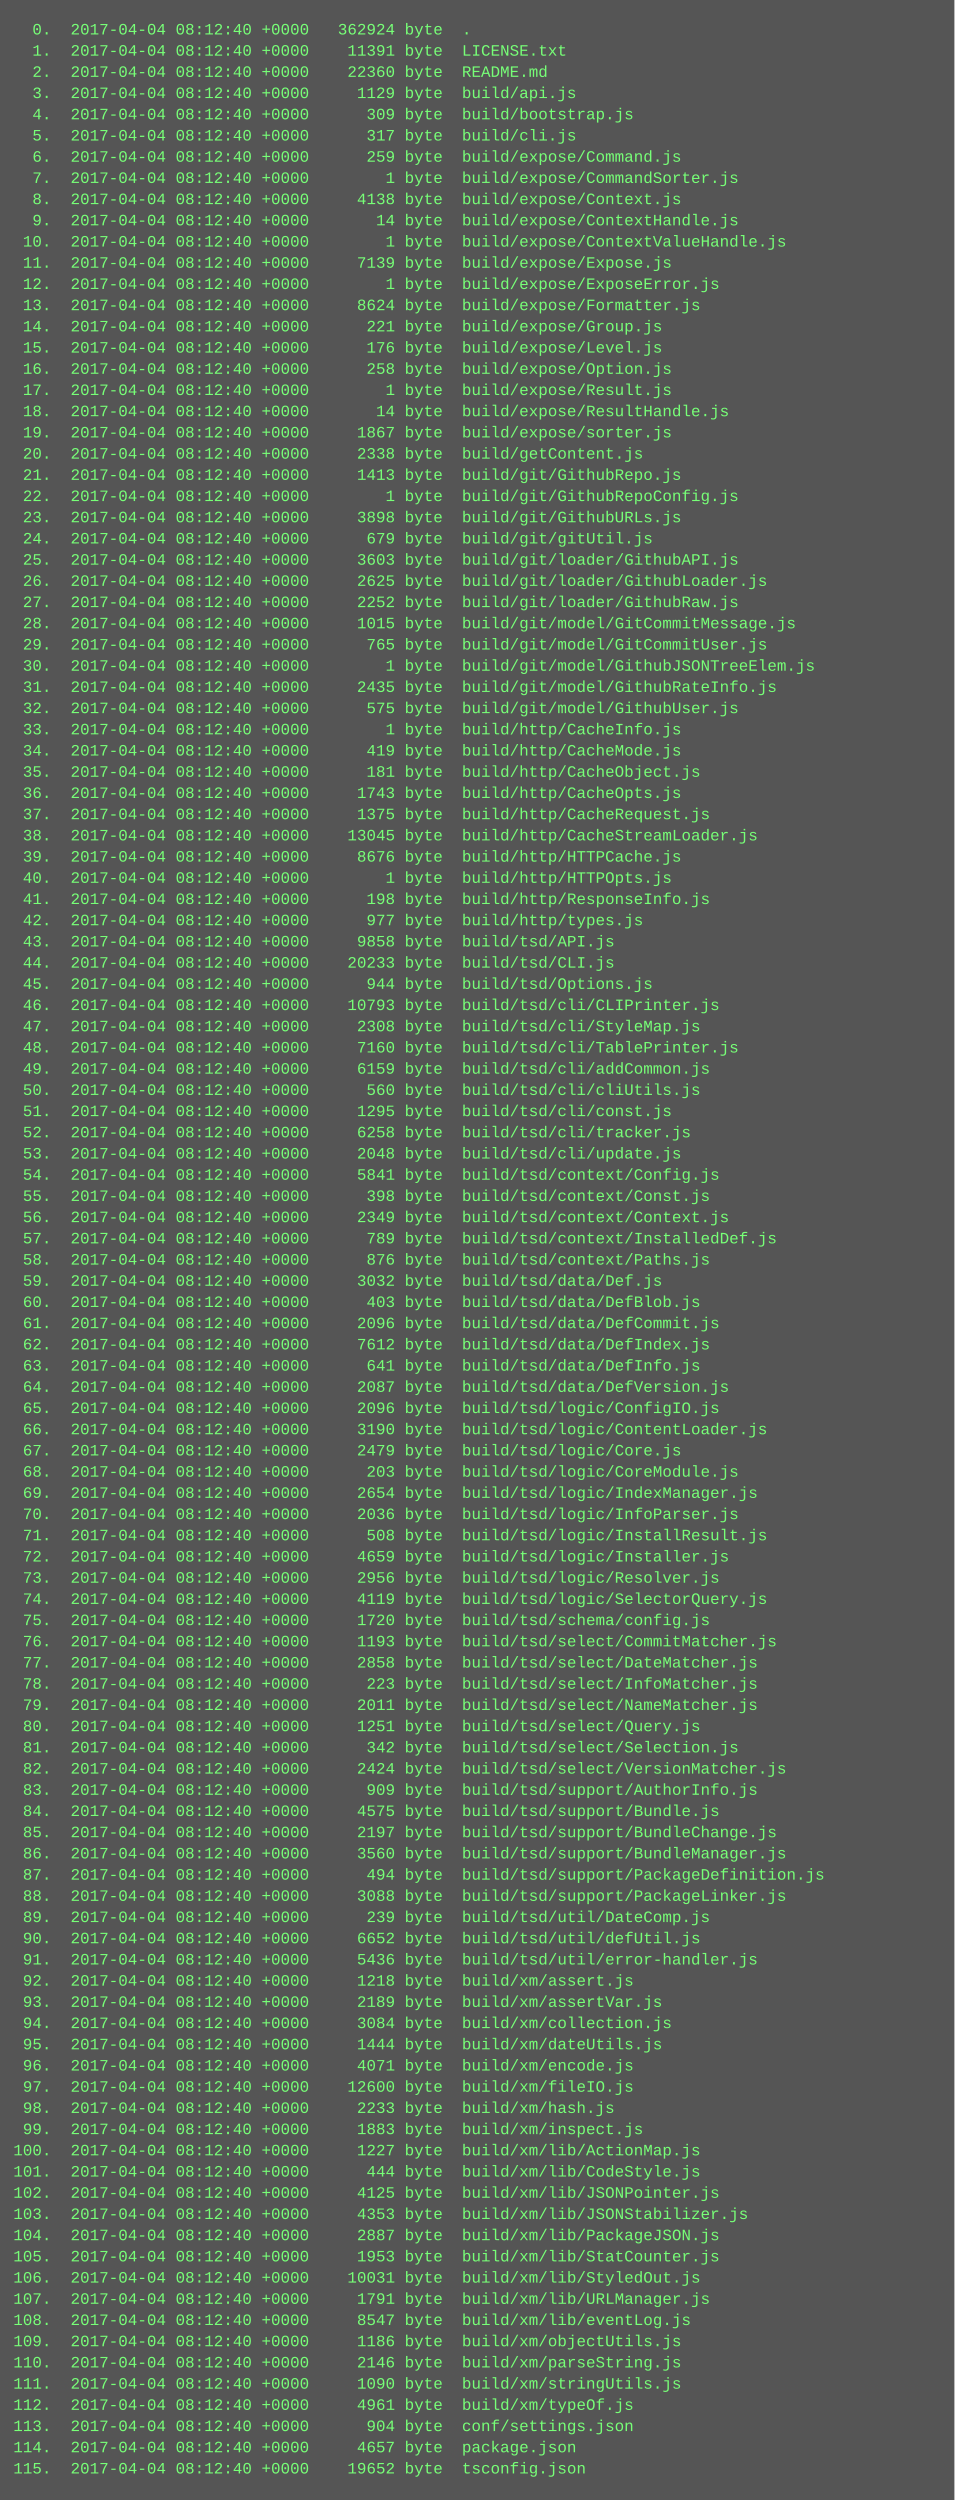
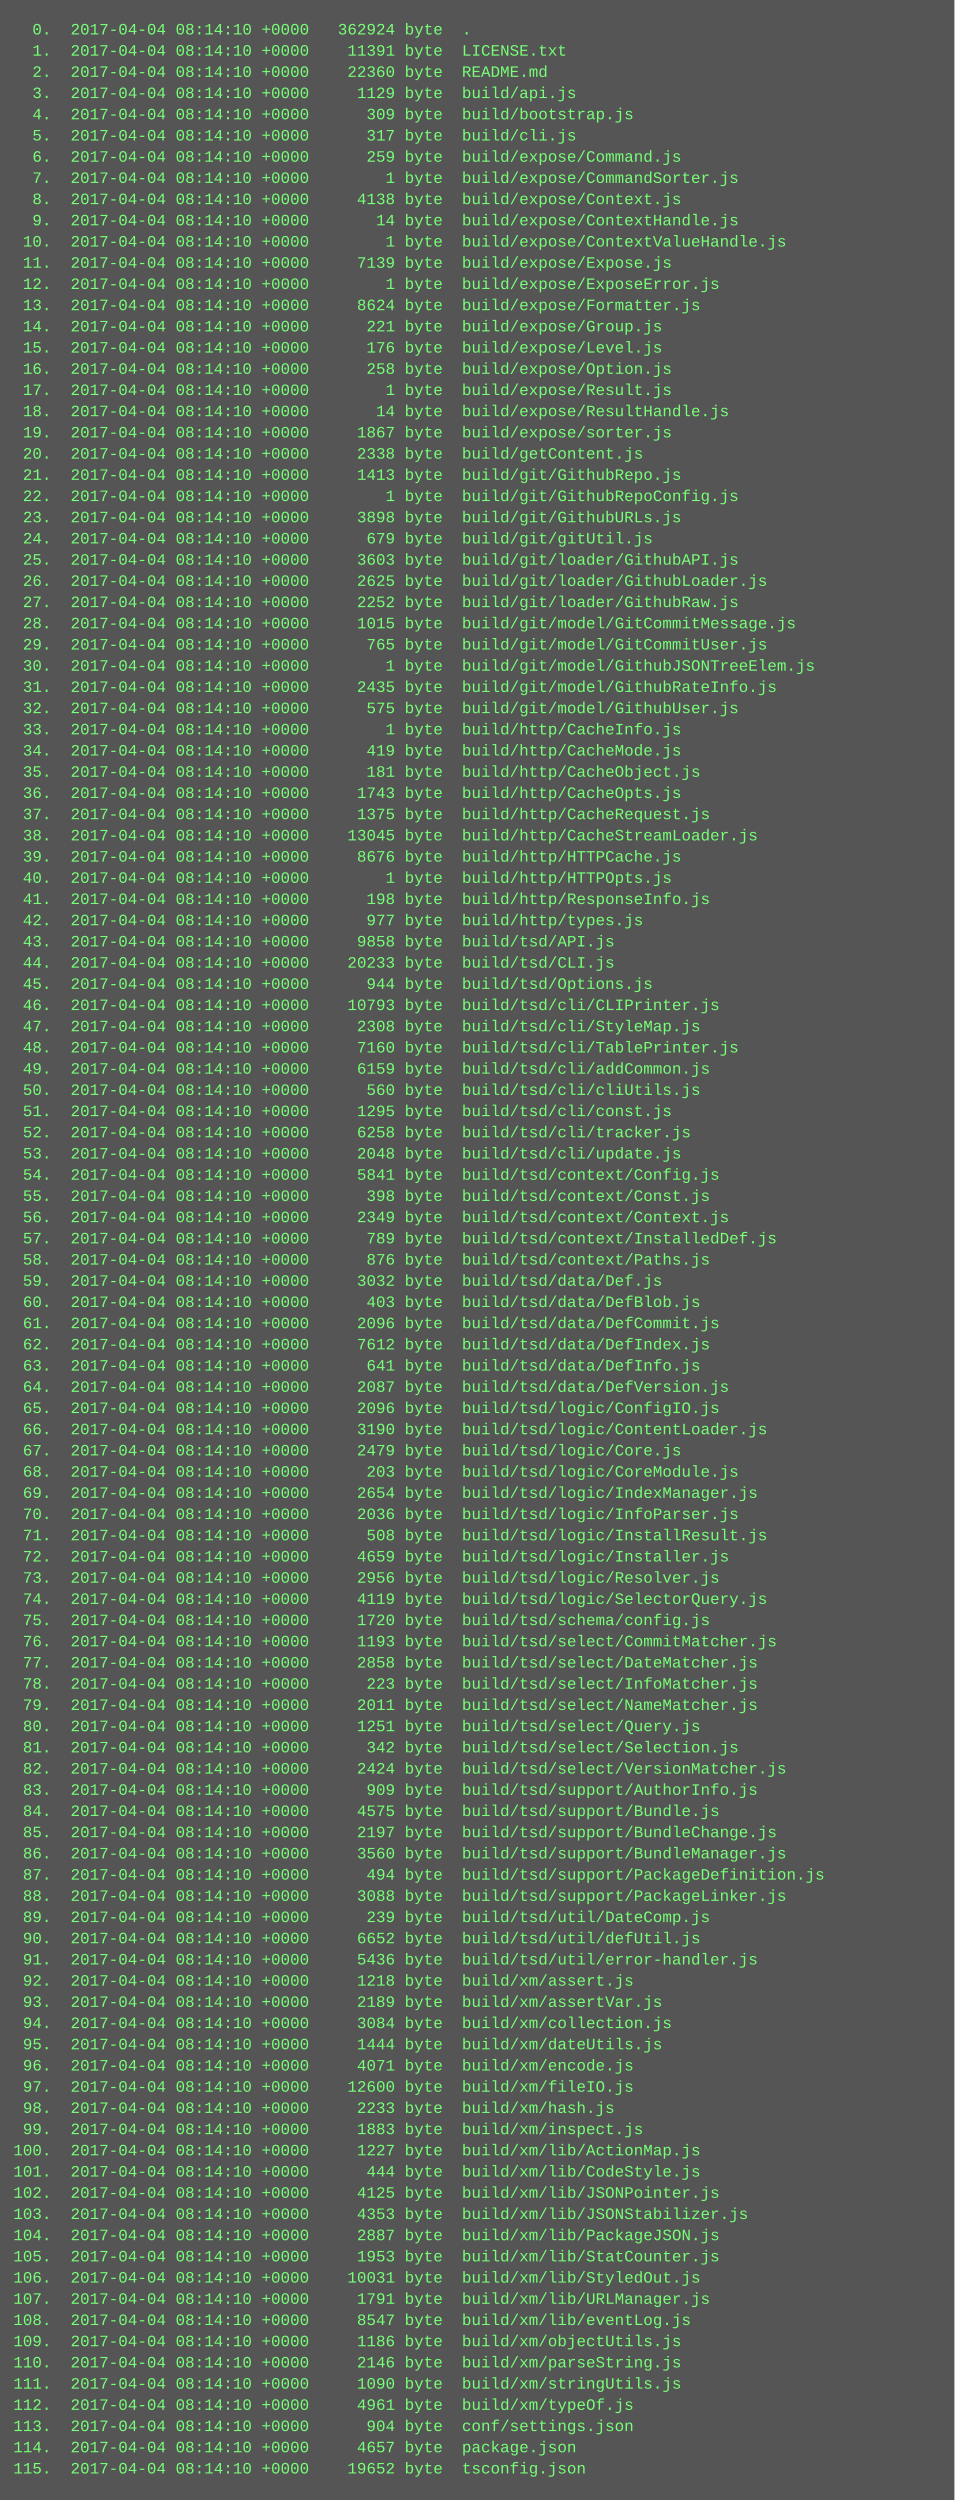
<svg xmlns="http://www.w3.org/2000/svg" height="1886" width="720">
  <rect height="1886" fill="#555" width="720" />
  <text fill="#7f7" font-family="Courier New" font-size="12" xml:space="preserve">
-     <tspan x="10" y="26">  0.  2017-04-04 08:12:40 +0000   362924 byte  .</tspan>
-     <tspan x="10" y="42">  1.  2017-04-04 08:12:40 +0000    11391 byte  LICENSE.txt</tspan>
-     <tspan x="10" y="58">  2.  2017-04-04 08:12:40 +0000    22360 byte  README.md</tspan>
-     <tspan x="10" y="74">  3.  2017-04-04 08:12:40 +0000     1129 byte  build/api.js</tspan>
-     <tspan x="10" y="90">  4.  2017-04-04 08:12:40 +0000      309 byte  build/bootstrap.js</tspan>
-     <tspan x="10" y="106">  5.  2017-04-04 08:12:40 +0000      317 byte  build/cli.js</tspan>
-     <tspan x="10" y="122">  6.  2017-04-04 08:12:40 +0000      259 byte  build/expose/Command.js</tspan>
-     <tspan x="10" y="138">  7.  2017-04-04 08:12:40 +0000        1 byte  build/expose/CommandSorter.js</tspan>
-     <tspan x="10" y="154">  8.  2017-04-04 08:12:40 +0000     4138 byte  build/expose/Context.js</tspan>
-     <tspan x="10" y="170">  9.  2017-04-04 08:12:40 +0000       14 byte  build/expose/ContextHandle.js</tspan>
-     <tspan x="10" y="186"> 10.  2017-04-04 08:12:40 +0000        1 byte  build/expose/ContextValueHandle.js</tspan>
-     <tspan x="10" y="202"> 11.  2017-04-04 08:12:40 +0000     7139 byte  build/expose/Expose.js</tspan>
-     <tspan x="10" y="218"> 12.  2017-04-04 08:12:40 +0000        1 byte  build/expose/ExposeError.js</tspan>
-     <tspan x="10" y="234"> 13.  2017-04-04 08:12:40 +0000     8624 byte  build/expose/Formatter.js</tspan>
-     <tspan x="10" y="250"> 14.  2017-04-04 08:12:40 +0000      221 byte  build/expose/Group.js</tspan>
-     <tspan x="10" y="266"> 15.  2017-04-04 08:12:40 +0000      176 byte  build/expose/Level.js</tspan>
-     <tspan x="10" y="282"> 16.  2017-04-04 08:12:40 +0000      258 byte  build/expose/Option.js</tspan>
-     <tspan x="10" y="298"> 17.  2017-04-04 08:12:40 +0000        1 byte  build/expose/Result.js</tspan>
-     <tspan x="10" y="314"> 18.  2017-04-04 08:12:40 +0000       14 byte  build/expose/ResultHandle.js</tspan>
-     <tspan x="10" y="330"> 19.  2017-04-04 08:12:40 +0000     1867 byte  build/expose/sorter.js</tspan>
-     <tspan x="10" y="346"> 20.  2017-04-04 08:12:40 +0000     2338 byte  build/getContent.js</tspan>
-     <tspan x="10" y="362"> 21.  2017-04-04 08:12:40 +0000     1413 byte  build/git/GithubRepo.js</tspan>
-     <tspan x="10" y="378"> 22.  2017-04-04 08:12:40 +0000        1 byte  build/git/GithubRepoConfig.js</tspan>
-     <tspan x="10" y="394"> 23.  2017-04-04 08:12:40 +0000     3898 byte  build/git/GithubURLs.js</tspan>
-     <tspan x="10" y="410"> 24.  2017-04-04 08:12:40 +0000      679 byte  build/git/gitUtil.js</tspan>
-     <tspan x="10" y="426"> 25.  2017-04-04 08:12:40 +0000     3603 byte  build/git/loader/GithubAPI.js</tspan>
-     <tspan x="10" y="442"> 26.  2017-04-04 08:12:40 +0000     2625 byte  build/git/loader/GithubLoader.js</tspan>
-     <tspan x="10" y="458"> 27.  2017-04-04 08:12:40 +0000     2252 byte  build/git/loader/GithubRaw.js</tspan>
-     <tspan x="10" y="474"> 28.  2017-04-04 08:12:40 +0000     1015 byte  build/git/model/GitCommitMessage.js</tspan>
-     <tspan x="10" y="490"> 29.  2017-04-04 08:12:40 +0000      765 byte  build/git/model/GitCommitUser.js</tspan>
-     <tspan x="10" y="506"> 30.  2017-04-04 08:12:40 +0000        1 byte  build/git/model/GithubJSONTreeElem.js</tspan>
-     <tspan x="10" y="522"> 31.  2017-04-04 08:12:40 +0000     2435 byte  build/git/model/GithubRateInfo.js</tspan>
-     <tspan x="10" y="538"> 32.  2017-04-04 08:12:40 +0000      575 byte  build/git/model/GithubUser.js</tspan>
-     <tspan x="10" y="554"> 33.  2017-04-04 08:12:40 +0000        1 byte  build/http/CacheInfo.js</tspan>
-     <tspan x="10" y="570"> 34.  2017-04-04 08:12:40 +0000      419 byte  build/http/CacheMode.js</tspan>
-     <tspan x="10" y="586"> 35.  2017-04-04 08:12:40 +0000      181 byte  build/http/CacheObject.js</tspan>
-     <tspan x="10" y="602"> 36.  2017-04-04 08:12:40 +0000     1743 byte  build/http/CacheOpts.js</tspan>
-     <tspan x="10" y="618"> 37.  2017-04-04 08:12:40 +0000     1375 byte  build/http/CacheRequest.js</tspan>
-     <tspan x="10" y="634"> 38.  2017-04-04 08:12:40 +0000    13045 byte  build/http/CacheStreamLoader.js</tspan>
-     <tspan x="10" y="650"> 39.  2017-04-04 08:12:40 +0000     8676 byte  build/http/HTTPCache.js</tspan>
-     <tspan x="10" y="666"> 40.  2017-04-04 08:12:40 +0000        1 byte  build/http/HTTPOpts.js</tspan>
-     <tspan x="10" y="682"> 41.  2017-04-04 08:12:40 +0000      198 byte  build/http/ResponseInfo.js</tspan>
-     <tspan x="10" y="698"> 42.  2017-04-04 08:12:40 +0000      977 byte  build/http/types.js</tspan>
-     <tspan x="10" y="714"> 43.  2017-04-04 08:12:40 +0000     9858 byte  build/tsd/API.js</tspan>
-     <tspan x="10" y="730"> 44.  2017-04-04 08:12:40 +0000    20233 byte  build/tsd/CLI.js</tspan>
-     <tspan x="10" y="746"> 45.  2017-04-04 08:12:40 +0000      944 byte  build/tsd/Options.js</tspan>
-     <tspan x="10" y="762"> 46.  2017-04-04 08:12:40 +0000    10793 byte  build/tsd/cli/CLIPrinter.js</tspan>
-     <tspan x="10" y="778"> 47.  2017-04-04 08:12:40 +0000     2308 byte  build/tsd/cli/StyleMap.js</tspan>
-     <tspan x="10" y="794"> 48.  2017-04-04 08:12:40 +0000     7160 byte  build/tsd/cli/TablePrinter.js</tspan>
-     <tspan x="10" y="810"> 49.  2017-04-04 08:12:40 +0000     6159 byte  build/tsd/cli/addCommon.js</tspan>
-     <tspan x="10" y="826"> 50.  2017-04-04 08:12:40 +0000      560 byte  build/tsd/cli/cliUtils.js</tspan>
-     <tspan x="10" y="842"> 51.  2017-04-04 08:12:40 +0000     1295 byte  build/tsd/cli/const.js</tspan>
-     <tspan x="10" y="858"> 52.  2017-04-04 08:12:40 +0000     6258 byte  build/tsd/cli/tracker.js</tspan>
-     <tspan x="10" y="874"> 53.  2017-04-04 08:12:40 +0000     2048 byte  build/tsd/cli/update.js</tspan>
-     <tspan x="10" y="890"> 54.  2017-04-04 08:12:40 +0000     5841 byte  build/tsd/context/Config.js</tspan>
-     <tspan x="10" y="906"> 55.  2017-04-04 08:12:40 +0000      398 byte  build/tsd/context/Const.js</tspan>
-     <tspan x="10" y="922"> 56.  2017-04-04 08:12:40 +0000     2349 byte  build/tsd/context/Context.js</tspan>
-     <tspan x="10" y="938"> 57.  2017-04-04 08:12:40 +0000      789 byte  build/tsd/context/InstalledDef.js</tspan>
-     <tspan x="10" y="954"> 58.  2017-04-04 08:12:40 +0000      876 byte  build/tsd/context/Paths.js</tspan>
-     <tspan x="10" y="970"> 59.  2017-04-04 08:12:40 +0000     3032 byte  build/tsd/data/Def.js</tspan>
-     <tspan x="10" y="986"> 60.  2017-04-04 08:12:40 +0000      403 byte  build/tsd/data/DefBlob.js</tspan>
-     <tspan x="10" y="1002"> 61.  2017-04-04 08:12:40 +0000     2096 byte  build/tsd/data/DefCommit.js</tspan>
-     <tspan x="10" y="1018"> 62.  2017-04-04 08:12:40 +0000     7612 byte  build/tsd/data/DefIndex.js</tspan>
-     <tspan x="10" y="1034"> 63.  2017-04-04 08:12:40 +0000      641 byte  build/tsd/data/DefInfo.js</tspan>
-     <tspan x="10" y="1050"> 64.  2017-04-04 08:12:40 +0000     2087 byte  build/tsd/data/DefVersion.js</tspan>
-     <tspan x="10" y="1066"> 65.  2017-04-04 08:12:40 +0000     2096 byte  build/tsd/logic/ConfigIO.js</tspan>
-     <tspan x="10" y="1082"> 66.  2017-04-04 08:12:40 +0000     3190 byte  build/tsd/logic/ContentLoader.js</tspan>
-     <tspan x="10" y="1098"> 67.  2017-04-04 08:12:40 +0000     2479 byte  build/tsd/logic/Core.js</tspan>
-     <tspan x="10" y="1114"> 68.  2017-04-04 08:12:40 +0000      203 byte  build/tsd/logic/CoreModule.js</tspan>
-     <tspan x="10" y="1130"> 69.  2017-04-04 08:12:40 +0000     2654 byte  build/tsd/logic/IndexManager.js</tspan>
-     <tspan x="10" y="1146"> 70.  2017-04-04 08:12:40 +0000     2036 byte  build/tsd/logic/InfoParser.js</tspan>
-     <tspan x="10" y="1162"> 71.  2017-04-04 08:12:40 +0000      508 byte  build/tsd/logic/InstallResult.js</tspan>
-     <tspan x="10" y="1178"> 72.  2017-04-04 08:12:40 +0000     4659 byte  build/tsd/logic/Installer.js</tspan>
-     <tspan x="10" y="1194"> 73.  2017-04-04 08:12:40 +0000     2956 byte  build/tsd/logic/Resolver.js</tspan>
-     <tspan x="10" y="1210"> 74.  2017-04-04 08:12:40 +0000     4119 byte  build/tsd/logic/SelectorQuery.js</tspan>
-     <tspan x="10" y="1226"> 75.  2017-04-04 08:12:40 +0000     1720 byte  build/tsd/schema/config.js</tspan>
-     <tspan x="10" y="1242"> 76.  2017-04-04 08:12:40 +0000     1193 byte  build/tsd/select/CommitMatcher.js</tspan>
-     <tspan x="10" y="1258"> 77.  2017-04-04 08:12:40 +0000     2858 byte  build/tsd/select/DateMatcher.js</tspan>
-     <tspan x="10" y="1274"> 78.  2017-04-04 08:12:40 +0000      223 byte  build/tsd/select/InfoMatcher.js</tspan>
-     <tspan x="10" y="1290"> 79.  2017-04-04 08:12:40 +0000     2011 byte  build/tsd/select/NameMatcher.js</tspan>
-     <tspan x="10" y="1306"> 80.  2017-04-04 08:12:40 +0000     1251 byte  build/tsd/select/Query.js</tspan>
-     <tspan x="10" y="1322"> 81.  2017-04-04 08:12:40 +0000      342 byte  build/tsd/select/Selection.js</tspan>
-     <tspan x="10" y="1338"> 82.  2017-04-04 08:12:40 +0000     2424 byte  build/tsd/select/VersionMatcher.js</tspan>
-     <tspan x="10" y="1354"> 83.  2017-04-04 08:12:40 +0000      909 byte  build/tsd/support/AuthorInfo.js</tspan>
-     <tspan x="10" y="1370"> 84.  2017-04-04 08:12:40 +0000     4575 byte  build/tsd/support/Bundle.js</tspan>
-     <tspan x="10" y="1386"> 85.  2017-04-04 08:12:40 +0000     2197 byte  build/tsd/support/BundleChange.js</tspan>
-     <tspan x="10" y="1402"> 86.  2017-04-04 08:12:40 +0000     3560 byte  build/tsd/support/BundleManager.js</tspan>
-     <tspan x="10" y="1418"> 87.  2017-04-04 08:12:40 +0000      494 byte  build/tsd/support/PackageDefinition.js</tspan>
-     <tspan x="10" y="1434"> 88.  2017-04-04 08:12:40 +0000     3088 byte  build/tsd/support/PackageLinker.js</tspan>
-     <tspan x="10" y="1450"> 89.  2017-04-04 08:12:40 +0000      239 byte  build/tsd/util/DateComp.js</tspan>
-     <tspan x="10" y="1466"> 90.  2017-04-04 08:12:40 +0000     6652 byte  build/tsd/util/defUtil.js</tspan>
-     <tspan x="10" y="1482"> 91.  2017-04-04 08:12:40 +0000     5436 byte  build/tsd/util/error-handler.js</tspan>
-     <tspan x="10" y="1498"> 92.  2017-04-04 08:12:40 +0000     1218 byte  build/xm/assert.js</tspan>
-     <tspan x="10" y="1514"> 93.  2017-04-04 08:12:40 +0000     2189 byte  build/xm/assertVar.js</tspan>
-     <tspan x="10" y="1530"> 94.  2017-04-04 08:12:40 +0000     3084 byte  build/xm/collection.js</tspan>
-     <tspan x="10" y="1546"> 95.  2017-04-04 08:12:40 +0000     1444 byte  build/xm/dateUtils.js</tspan>
-     <tspan x="10" y="1562"> 96.  2017-04-04 08:12:40 +0000     4071 byte  build/xm/encode.js</tspan>
-     <tspan x="10" y="1578"> 97.  2017-04-04 08:12:40 +0000    12600 byte  build/xm/fileIO.js</tspan>
-     <tspan x="10" y="1594"> 98.  2017-04-04 08:12:40 +0000     2233 byte  build/xm/hash.js</tspan>
-     <tspan x="10" y="1610"> 99.  2017-04-04 08:12:40 +0000     1883 byte  build/xm/inspect.js</tspan>
-     <tspan x="10" y="1626">100.  2017-04-04 08:12:40 +0000     1227 byte  build/xm/lib/ActionMap.js</tspan>
-     <tspan x="10" y="1642">101.  2017-04-04 08:12:40 +0000      444 byte  build/xm/lib/CodeStyle.js</tspan>
-     <tspan x="10" y="1658">102.  2017-04-04 08:12:40 +0000     4125 byte  build/xm/lib/JSONPointer.js</tspan>
-     <tspan x="10" y="1674">103.  2017-04-04 08:12:40 +0000     4353 byte  build/xm/lib/JSONStabilizer.js</tspan>
-     <tspan x="10" y="1690">104.  2017-04-04 08:12:40 +0000     2887 byte  build/xm/lib/PackageJSON.js</tspan>
-     <tspan x="10" y="1706">105.  2017-04-04 08:12:40 +0000     1953 byte  build/xm/lib/StatCounter.js</tspan>
-     <tspan x="10" y="1722">106.  2017-04-04 08:12:40 +0000    10031 byte  build/xm/lib/StyledOut.js</tspan>
-     <tspan x="10" y="1738">107.  2017-04-04 08:12:40 +0000     1791 byte  build/xm/lib/URLManager.js</tspan>
-     <tspan x="10" y="1754">108.  2017-04-04 08:12:40 +0000     8547 byte  build/xm/lib/eventLog.js</tspan>
-     <tspan x="10" y="1770">109.  2017-04-04 08:12:40 +0000     1186 byte  build/xm/objectUtils.js</tspan>
-     <tspan x="10" y="1786">110.  2017-04-04 08:12:40 +0000     2146 byte  build/xm/parseString.js</tspan>
-     <tspan x="10" y="1802">111.  2017-04-04 08:12:40 +0000     1090 byte  build/xm/stringUtils.js</tspan>
-     <tspan x="10" y="1818">112.  2017-04-04 08:12:40 +0000     4961 byte  build/xm/typeOf.js</tspan>
-     <tspan x="10" y="1834">113.  2017-04-04 08:12:40 +0000      904 byte  conf/settings.json</tspan>
-     <tspan x="10" y="1850">114.  2017-04-04 08:12:40 +0000     4657 byte  package.json</tspan>
-     <tspan x="10" y="1866">115.  2017-04-04 08:12:40 +0000    19652 byte  tsconfig.json</tspan>
+     <tspan x="10" y="26">  0.  2017-04-04 08:14:10 +0000   362924 byte  .</tspan>
+     <tspan x="10" y="42">  1.  2017-04-04 08:14:10 +0000    11391 byte  LICENSE.txt</tspan>
+     <tspan x="10" y="58">  2.  2017-04-04 08:14:10 +0000    22360 byte  README.md</tspan>
+     <tspan x="10" y="74">  3.  2017-04-04 08:14:10 +0000     1129 byte  build/api.js</tspan>
+     <tspan x="10" y="90">  4.  2017-04-04 08:14:10 +0000      309 byte  build/bootstrap.js</tspan>
+     <tspan x="10" y="106">  5.  2017-04-04 08:14:10 +0000      317 byte  build/cli.js</tspan>
+     <tspan x="10" y="122">  6.  2017-04-04 08:14:10 +0000      259 byte  build/expose/Command.js</tspan>
+     <tspan x="10" y="138">  7.  2017-04-04 08:14:10 +0000        1 byte  build/expose/CommandSorter.js</tspan>
+     <tspan x="10" y="154">  8.  2017-04-04 08:14:10 +0000     4138 byte  build/expose/Context.js</tspan>
+     <tspan x="10" y="170">  9.  2017-04-04 08:14:10 +0000       14 byte  build/expose/ContextHandle.js</tspan>
+     <tspan x="10" y="186"> 10.  2017-04-04 08:14:10 +0000        1 byte  build/expose/ContextValueHandle.js</tspan>
+     <tspan x="10" y="202"> 11.  2017-04-04 08:14:10 +0000     7139 byte  build/expose/Expose.js</tspan>
+     <tspan x="10" y="218"> 12.  2017-04-04 08:14:10 +0000        1 byte  build/expose/ExposeError.js</tspan>
+     <tspan x="10" y="234"> 13.  2017-04-04 08:14:10 +0000     8624 byte  build/expose/Formatter.js</tspan>
+     <tspan x="10" y="250"> 14.  2017-04-04 08:14:10 +0000      221 byte  build/expose/Group.js</tspan>
+     <tspan x="10" y="266"> 15.  2017-04-04 08:14:10 +0000      176 byte  build/expose/Level.js</tspan>
+     <tspan x="10" y="282"> 16.  2017-04-04 08:14:10 +0000      258 byte  build/expose/Option.js</tspan>
+     <tspan x="10" y="298"> 17.  2017-04-04 08:14:10 +0000        1 byte  build/expose/Result.js</tspan>
+     <tspan x="10" y="314"> 18.  2017-04-04 08:14:10 +0000       14 byte  build/expose/ResultHandle.js</tspan>
+     <tspan x="10" y="330"> 19.  2017-04-04 08:14:10 +0000     1867 byte  build/expose/sorter.js</tspan>
+     <tspan x="10" y="346"> 20.  2017-04-04 08:14:10 +0000     2338 byte  build/getContent.js</tspan>
+     <tspan x="10" y="362"> 21.  2017-04-04 08:14:10 +0000     1413 byte  build/git/GithubRepo.js</tspan>
+     <tspan x="10" y="378"> 22.  2017-04-04 08:14:10 +0000        1 byte  build/git/GithubRepoConfig.js</tspan>
+     <tspan x="10" y="394"> 23.  2017-04-04 08:14:10 +0000     3898 byte  build/git/GithubURLs.js</tspan>
+     <tspan x="10" y="410"> 24.  2017-04-04 08:14:10 +0000      679 byte  build/git/gitUtil.js</tspan>
+     <tspan x="10" y="426"> 25.  2017-04-04 08:14:10 +0000     3603 byte  build/git/loader/GithubAPI.js</tspan>
+     <tspan x="10" y="442"> 26.  2017-04-04 08:14:10 +0000     2625 byte  build/git/loader/GithubLoader.js</tspan>
+     <tspan x="10" y="458"> 27.  2017-04-04 08:14:10 +0000     2252 byte  build/git/loader/GithubRaw.js</tspan>
+     <tspan x="10" y="474"> 28.  2017-04-04 08:14:10 +0000     1015 byte  build/git/model/GitCommitMessage.js</tspan>
+     <tspan x="10" y="490"> 29.  2017-04-04 08:14:10 +0000      765 byte  build/git/model/GitCommitUser.js</tspan>
+     <tspan x="10" y="506"> 30.  2017-04-04 08:14:10 +0000        1 byte  build/git/model/GithubJSONTreeElem.js</tspan>
+     <tspan x="10" y="522"> 31.  2017-04-04 08:14:10 +0000     2435 byte  build/git/model/GithubRateInfo.js</tspan>
+     <tspan x="10" y="538"> 32.  2017-04-04 08:14:10 +0000      575 byte  build/git/model/GithubUser.js</tspan>
+     <tspan x="10" y="554"> 33.  2017-04-04 08:14:10 +0000        1 byte  build/http/CacheInfo.js</tspan>
+     <tspan x="10" y="570"> 34.  2017-04-04 08:14:10 +0000      419 byte  build/http/CacheMode.js</tspan>
+     <tspan x="10" y="586"> 35.  2017-04-04 08:14:10 +0000      181 byte  build/http/CacheObject.js</tspan>
+     <tspan x="10" y="602"> 36.  2017-04-04 08:14:10 +0000     1743 byte  build/http/CacheOpts.js</tspan>
+     <tspan x="10" y="618"> 37.  2017-04-04 08:14:10 +0000     1375 byte  build/http/CacheRequest.js</tspan>
+     <tspan x="10" y="634"> 38.  2017-04-04 08:14:10 +0000    13045 byte  build/http/CacheStreamLoader.js</tspan>
+     <tspan x="10" y="650"> 39.  2017-04-04 08:14:10 +0000     8676 byte  build/http/HTTPCache.js</tspan>
+     <tspan x="10" y="666"> 40.  2017-04-04 08:14:10 +0000        1 byte  build/http/HTTPOpts.js</tspan>
+     <tspan x="10" y="682"> 41.  2017-04-04 08:14:10 +0000      198 byte  build/http/ResponseInfo.js</tspan>
+     <tspan x="10" y="698"> 42.  2017-04-04 08:14:10 +0000      977 byte  build/http/types.js</tspan>
+     <tspan x="10" y="714"> 43.  2017-04-04 08:14:10 +0000     9858 byte  build/tsd/API.js</tspan>
+     <tspan x="10" y="730"> 44.  2017-04-04 08:14:10 +0000    20233 byte  build/tsd/CLI.js</tspan>
+     <tspan x="10" y="746"> 45.  2017-04-04 08:14:10 +0000      944 byte  build/tsd/Options.js</tspan>
+     <tspan x="10" y="762"> 46.  2017-04-04 08:14:10 +0000    10793 byte  build/tsd/cli/CLIPrinter.js</tspan>
+     <tspan x="10" y="778"> 47.  2017-04-04 08:14:10 +0000     2308 byte  build/tsd/cli/StyleMap.js</tspan>
+     <tspan x="10" y="794"> 48.  2017-04-04 08:14:10 +0000     7160 byte  build/tsd/cli/TablePrinter.js</tspan>
+     <tspan x="10" y="810"> 49.  2017-04-04 08:14:10 +0000     6159 byte  build/tsd/cli/addCommon.js</tspan>
+     <tspan x="10" y="826"> 50.  2017-04-04 08:14:10 +0000      560 byte  build/tsd/cli/cliUtils.js</tspan>
+     <tspan x="10" y="842"> 51.  2017-04-04 08:14:10 +0000     1295 byte  build/tsd/cli/const.js</tspan>
+     <tspan x="10" y="858"> 52.  2017-04-04 08:14:10 +0000     6258 byte  build/tsd/cli/tracker.js</tspan>
+     <tspan x="10" y="874"> 53.  2017-04-04 08:14:10 +0000     2048 byte  build/tsd/cli/update.js</tspan>
+     <tspan x="10" y="890"> 54.  2017-04-04 08:14:10 +0000     5841 byte  build/tsd/context/Config.js</tspan>
+     <tspan x="10" y="906"> 55.  2017-04-04 08:14:10 +0000      398 byte  build/tsd/context/Const.js</tspan>
+     <tspan x="10" y="922"> 56.  2017-04-04 08:14:10 +0000     2349 byte  build/tsd/context/Context.js</tspan>
+     <tspan x="10" y="938"> 57.  2017-04-04 08:14:10 +0000      789 byte  build/tsd/context/InstalledDef.js</tspan>
+     <tspan x="10" y="954"> 58.  2017-04-04 08:14:10 +0000      876 byte  build/tsd/context/Paths.js</tspan>
+     <tspan x="10" y="970"> 59.  2017-04-04 08:14:10 +0000     3032 byte  build/tsd/data/Def.js</tspan>
+     <tspan x="10" y="986"> 60.  2017-04-04 08:14:10 +0000      403 byte  build/tsd/data/DefBlob.js</tspan>
+     <tspan x="10" y="1002"> 61.  2017-04-04 08:14:10 +0000     2096 byte  build/tsd/data/DefCommit.js</tspan>
+     <tspan x="10" y="1018"> 62.  2017-04-04 08:14:10 +0000     7612 byte  build/tsd/data/DefIndex.js</tspan>
+     <tspan x="10" y="1034"> 63.  2017-04-04 08:14:10 +0000      641 byte  build/tsd/data/DefInfo.js</tspan>
+     <tspan x="10" y="1050"> 64.  2017-04-04 08:14:10 +0000     2087 byte  build/tsd/data/DefVersion.js</tspan>
+     <tspan x="10" y="1066"> 65.  2017-04-04 08:14:10 +0000     2096 byte  build/tsd/logic/ConfigIO.js</tspan>
+     <tspan x="10" y="1082"> 66.  2017-04-04 08:14:10 +0000     3190 byte  build/tsd/logic/ContentLoader.js</tspan>
+     <tspan x="10" y="1098"> 67.  2017-04-04 08:14:10 +0000     2479 byte  build/tsd/logic/Core.js</tspan>
+     <tspan x="10" y="1114"> 68.  2017-04-04 08:14:10 +0000      203 byte  build/tsd/logic/CoreModule.js</tspan>
+     <tspan x="10" y="1130"> 69.  2017-04-04 08:14:10 +0000     2654 byte  build/tsd/logic/IndexManager.js</tspan>
+     <tspan x="10" y="1146"> 70.  2017-04-04 08:14:10 +0000     2036 byte  build/tsd/logic/InfoParser.js</tspan>
+     <tspan x="10" y="1162"> 71.  2017-04-04 08:14:10 +0000      508 byte  build/tsd/logic/InstallResult.js</tspan>
+     <tspan x="10" y="1178"> 72.  2017-04-04 08:14:10 +0000     4659 byte  build/tsd/logic/Installer.js</tspan>
+     <tspan x="10" y="1194"> 73.  2017-04-04 08:14:10 +0000     2956 byte  build/tsd/logic/Resolver.js</tspan>
+     <tspan x="10" y="1210"> 74.  2017-04-04 08:14:10 +0000     4119 byte  build/tsd/logic/SelectorQuery.js</tspan>
+     <tspan x="10" y="1226"> 75.  2017-04-04 08:14:10 +0000     1720 byte  build/tsd/schema/config.js</tspan>
+     <tspan x="10" y="1242"> 76.  2017-04-04 08:14:10 +0000     1193 byte  build/tsd/select/CommitMatcher.js</tspan>
+     <tspan x="10" y="1258"> 77.  2017-04-04 08:14:10 +0000     2858 byte  build/tsd/select/DateMatcher.js</tspan>
+     <tspan x="10" y="1274"> 78.  2017-04-04 08:14:10 +0000      223 byte  build/tsd/select/InfoMatcher.js</tspan>
+     <tspan x="10" y="1290"> 79.  2017-04-04 08:14:10 +0000     2011 byte  build/tsd/select/NameMatcher.js</tspan>
+     <tspan x="10" y="1306"> 80.  2017-04-04 08:14:10 +0000     1251 byte  build/tsd/select/Query.js</tspan>
+     <tspan x="10" y="1322"> 81.  2017-04-04 08:14:10 +0000      342 byte  build/tsd/select/Selection.js</tspan>
+     <tspan x="10" y="1338"> 82.  2017-04-04 08:14:10 +0000     2424 byte  build/tsd/select/VersionMatcher.js</tspan>
+     <tspan x="10" y="1354"> 83.  2017-04-04 08:14:10 +0000      909 byte  build/tsd/support/AuthorInfo.js</tspan>
+     <tspan x="10" y="1370"> 84.  2017-04-04 08:14:10 +0000     4575 byte  build/tsd/support/Bundle.js</tspan>
+     <tspan x="10" y="1386"> 85.  2017-04-04 08:14:10 +0000     2197 byte  build/tsd/support/BundleChange.js</tspan>
+     <tspan x="10" y="1402"> 86.  2017-04-04 08:14:10 +0000     3560 byte  build/tsd/support/BundleManager.js</tspan>
+     <tspan x="10" y="1418"> 87.  2017-04-04 08:14:10 +0000      494 byte  build/tsd/support/PackageDefinition.js</tspan>
+     <tspan x="10" y="1434"> 88.  2017-04-04 08:14:10 +0000     3088 byte  build/tsd/support/PackageLinker.js</tspan>
+     <tspan x="10" y="1450"> 89.  2017-04-04 08:14:10 +0000      239 byte  build/tsd/util/DateComp.js</tspan>
+     <tspan x="10" y="1466"> 90.  2017-04-04 08:14:10 +0000     6652 byte  build/tsd/util/defUtil.js</tspan>
+     <tspan x="10" y="1482"> 91.  2017-04-04 08:14:10 +0000     5436 byte  build/tsd/util/error-handler.js</tspan>
+     <tspan x="10" y="1498"> 92.  2017-04-04 08:14:10 +0000     1218 byte  build/xm/assert.js</tspan>
+     <tspan x="10" y="1514"> 93.  2017-04-04 08:14:10 +0000     2189 byte  build/xm/assertVar.js</tspan>
+     <tspan x="10" y="1530"> 94.  2017-04-04 08:14:10 +0000     3084 byte  build/xm/collection.js</tspan>
+     <tspan x="10" y="1546"> 95.  2017-04-04 08:14:10 +0000     1444 byte  build/xm/dateUtils.js</tspan>
+     <tspan x="10" y="1562"> 96.  2017-04-04 08:14:10 +0000     4071 byte  build/xm/encode.js</tspan>
+     <tspan x="10" y="1578"> 97.  2017-04-04 08:14:10 +0000    12600 byte  build/xm/fileIO.js</tspan>
+     <tspan x="10" y="1594"> 98.  2017-04-04 08:14:10 +0000     2233 byte  build/xm/hash.js</tspan>
+     <tspan x="10" y="1610"> 99.  2017-04-04 08:14:10 +0000     1883 byte  build/xm/inspect.js</tspan>
+     <tspan x="10" y="1626">100.  2017-04-04 08:14:10 +0000     1227 byte  build/xm/lib/ActionMap.js</tspan>
+     <tspan x="10" y="1642">101.  2017-04-04 08:14:10 +0000      444 byte  build/xm/lib/CodeStyle.js</tspan>
+     <tspan x="10" y="1658">102.  2017-04-04 08:14:10 +0000     4125 byte  build/xm/lib/JSONPointer.js</tspan>
+     <tspan x="10" y="1674">103.  2017-04-04 08:14:10 +0000     4353 byte  build/xm/lib/JSONStabilizer.js</tspan>
+     <tspan x="10" y="1690">104.  2017-04-04 08:14:10 +0000     2887 byte  build/xm/lib/PackageJSON.js</tspan>
+     <tspan x="10" y="1706">105.  2017-04-04 08:14:10 +0000     1953 byte  build/xm/lib/StatCounter.js</tspan>
+     <tspan x="10" y="1722">106.  2017-04-04 08:14:10 +0000    10031 byte  build/xm/lib/StyledOut.js</tspan>
+     <tspan x="10" y="1738">107.  2017-04-04 08:14:10 +0000     1791 byte  build/xm/lib/URLManager.js</tspan>
+     <tspan x="10" y="1754">108.  2017-04-04 08:14:10 +0000     8547 byte  build/xm/lib/eventLog.js</tspan>
+     <tspan x="10" y="1770">109.  2017-04-04 08:14:10 +0000     1186 byte  build/xm/objectUtils.js</tspan>
+     <tspan x="10" y="1786">110.  2017-04-04 08:14:10 +0000     2146 byte  build/xm/parseString.js</tspan>
+     <tspan x="10" y="1802">111.  2017-04-04 08:14:10 +0000     1090 byte  build/xm/stringUtils.js</tspan>
+     <tspan x="10" y="1818">112.  2017-04-04 08:14:10 +0000     4961 byte  build/xm/typeOf.js</tspan>
+     <tspan x="10" y="1834">113.  2017-04-04 08:14:10 +0000      904 byte  conf/settings.json</tspan>
+     <tspan x="10" y="1850">114.  2017-04-04 08:14:10 +0000     4657 byte  package.json</tspan>
+     <tspan x="10" y="1866">115.  2017-04-04 08:14:10 +0000    19652 byte  tsconfig.json</tspan>
  </text>
</svg>
